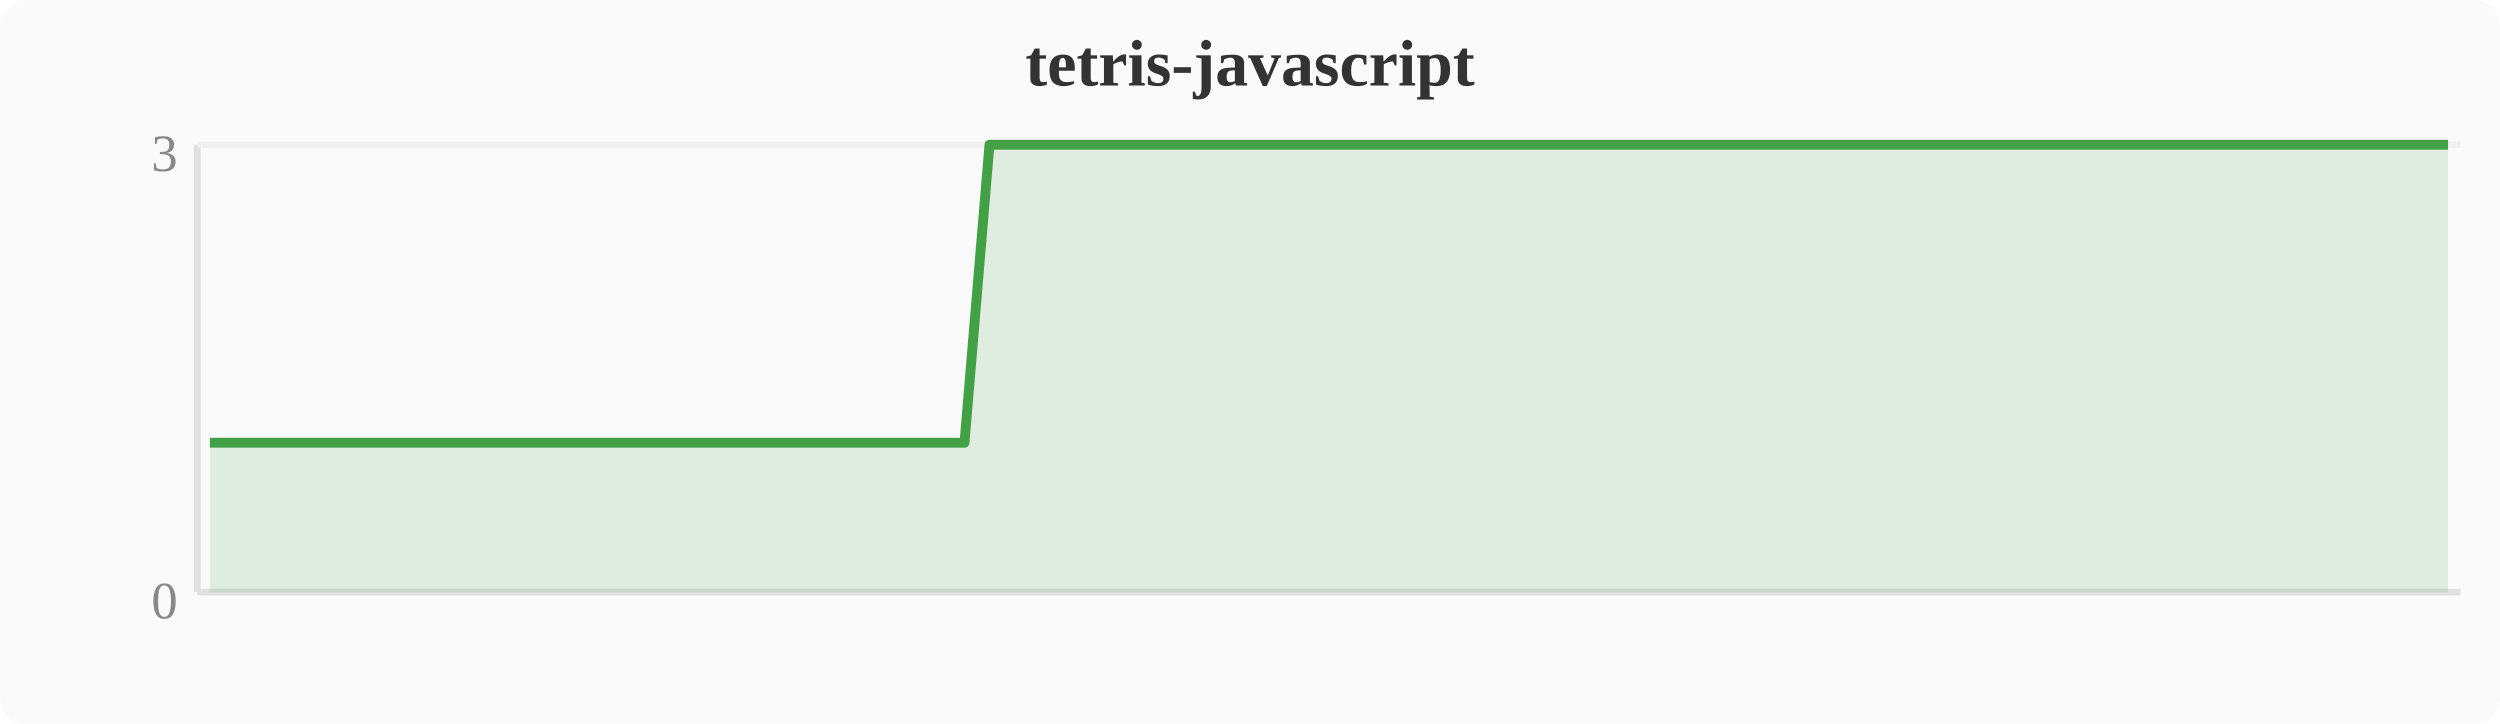
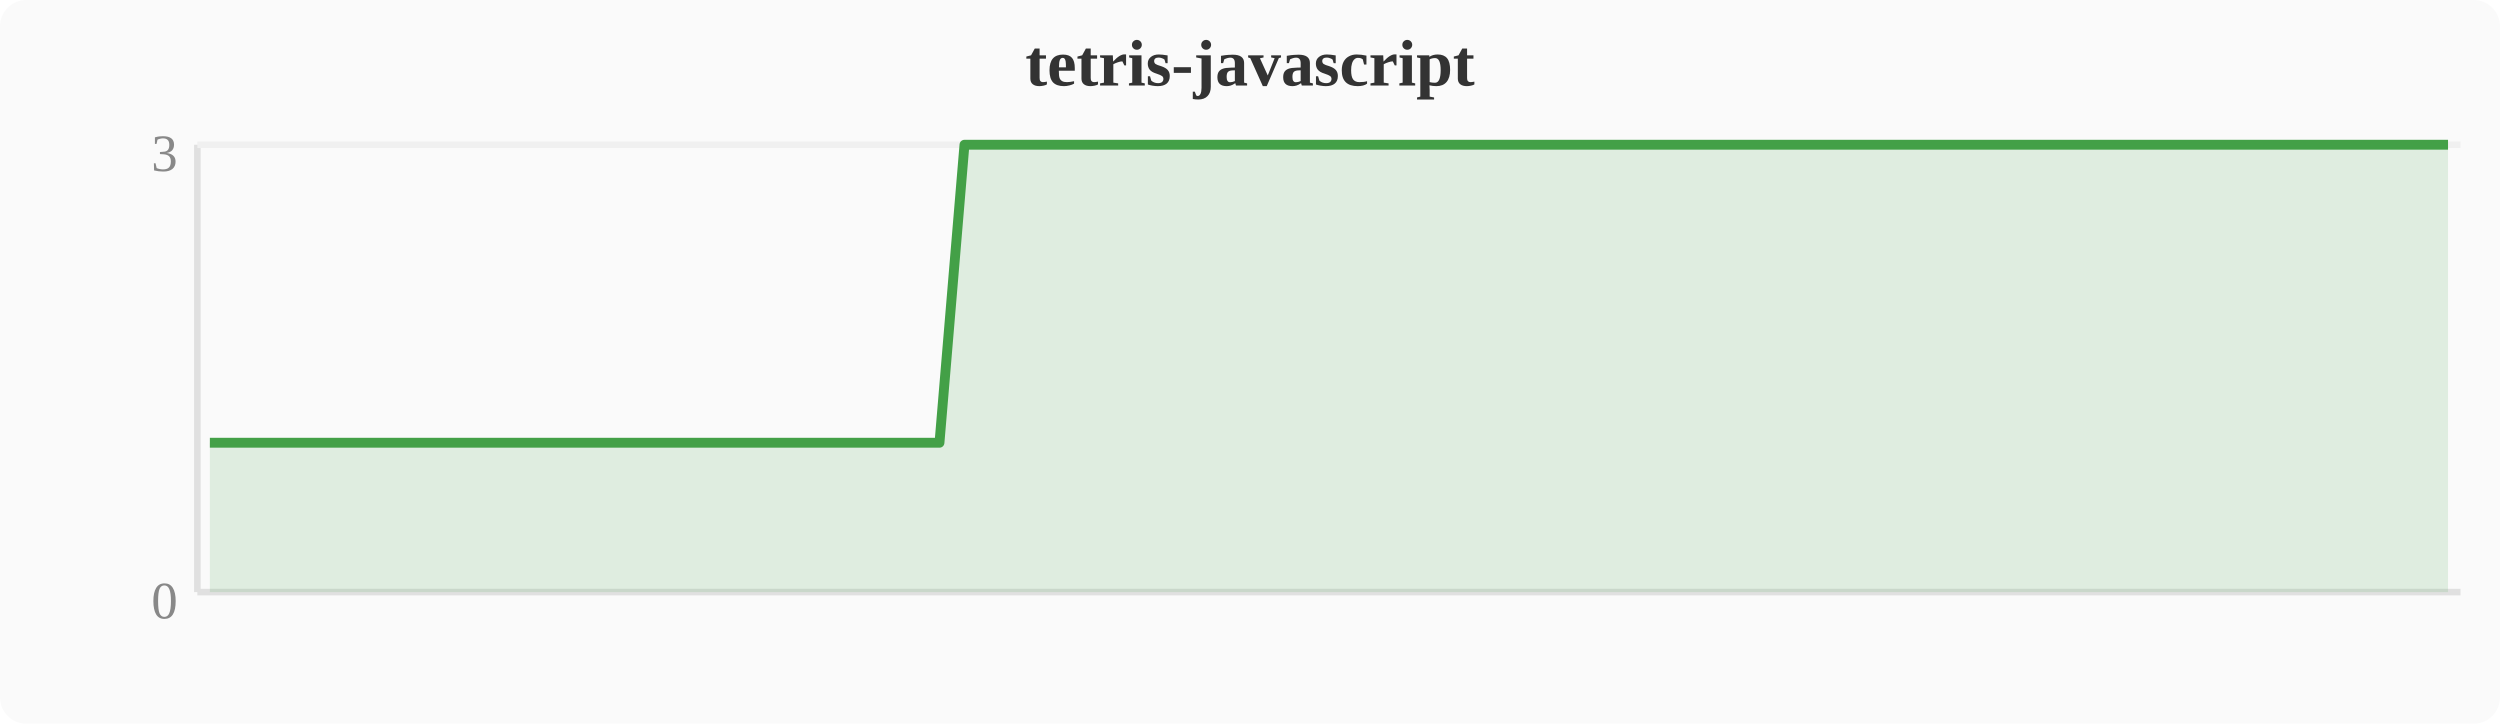
<svg xmlns="http://www.w3.org/2000/svg" width="380" height="110" viewBox="0 0 380 110">
  <rect width="380" height="110" fill="#fafafa" rx="4" />
  <text x="190" y="13" text-anchor="middle" font-size="10" font-weight="bold" fill="#333">tetris-javascript</text>
  <line x1="30" y1="22" x2="30" y2="90" stroke="#e0e0e0" stroke-width="1" />
  <line x1="30" y1="90" x2="374" y2="90" stroke="#e0e0e0" stroke-width="1" />
  <line x1="30" y1="22" x2="374" y2="22" stroke="#f0f0f0" stroke-width="1" />
  <text x="27" y="94" text-anchor="end" font-size="8" fill="#888">0</text>
  <text x="27" y="26" text-anchor="end" font-size="8" fill="#888">3</text>
-   <polygon points="31.9,67.3 35.7,67.3 39.6,67.3 43.4,67.3 47.2,67.3 51.0,67.3 54.8,67.3 58.7,67.3 62.5,67.3 66.3,67.3 70.1,67.3 74.0,67.3 77.8,67.3 81.6,67.3 85.4,67.3 89.2,67.3 93.1,67.3 96.9,67.3 100.7,67.3 104.5,67.3 108.4,67.3 112.2,67.3 116.0,67.3 119.8,67.3 123.6,67.3 127.5,67.3 131.3,67.3 135.1,67.3 138.9,67.3 142.8,67.3 146.6,67.3 150.4,22.0 154.2,22.0 158.0,22.0 161.9,22.0 165.7,22.0 169.5,22.0 173.3,22.0 177.2,22.0 181.0,22.0 184.8,22.0 188.6,22.0 192.4,22.0 196.3,22.0 200.1,22.0 203.9,22.0 207.7,22.0 211.6,22.0 215.4,22.0 219.2,22.0 223.0,22.0 226.8,22.0 230.7,22.0 234.5,22.0 238.3,22.0 242.1,22.0 246.0,22.0 249.8,22.0 253.6,22.0 257.4,22.0 261.2,22.0 265.1,22.0 268.9,22.0 272.7,22.0 276.5,22.0 280.4,22.0 284.2,22.0 288.0,22.0 291.8,22.0 295.6,22.0 299.5,22.0 303.3,22.0 307.1,22.0 310.9,22.0 314.8,22.0 318.6,22.0 322.4,22.0 326.2,22.0 330.0,22.0 333.9,22.0 337.7,22.0 341.5,22.0 345.3,22.0 349.2,22.0 353.0,22.0 356.8,22.0 360.6,22.0 364.4,22.0 368.3,22.0 372.1,22.0 372.1,90 31.9,90" fill="#43a047" opacity="0.15" />
-   <polyline points="31.9,67.3 35.7,67.3 39.6,67.3 43.4,67.3 47.2,67.3 51.0,67.3 54.8,67.3 58.7,67.3 62.5,67.3 66.3,67.3 70.1,67.3 74.0,67.3 77.8,67.3 81.6,67.3 85.4,67.3 89.2,67.3 93.1,67.3 96.9,67.3 100.7,67.3 104.5,67.3 108.4,67.3 112.2,67.3 116.0,67.3 119.8,67.3 123.6,67.3 127.5,67.3 131.3,67.3 135.1,67.3 138.9,67.3 142.8,67.3 146.6,67.3 150.4,22.0 154.2,22.0 158.0,22.0 161.9,22.0 165.7,22.0 169.5,22.0 173.3,22.0 177.2,22.0 181.0,22.0 184.8,22.0 188.6,22.0 192.4,22.0 196.3,22.0 200.1,22.0 203.9,22.0 207.7,22.0 211.6,22.0 215.4,22.0 219.2,22.0 223.0,22.0 226.8,22.0 230.7,22.0 234.5,22.0 238.3,22.0 242.1,22.0 246.0,22.0 249.8,22.0 253.6,22.0 257.4,22.0 261.2,22.0 265.1,22.0 268.9,22.0 272.7,22.0 276.5,22.0 280.4,22.0 284.2,22.0 288.0,22.0 291.8,22.0 295.6,22.0 299.5,22.0 303.3,22.0 307.1,22.0 310.9,22.0 314.8,22.0 318.6,22.0 322.4,22.0 326.2,22.0 330.0,22.0 333.9,22.0 337.7,22.0 341.5,22.0 345.3,22.0 349.2,22.0 353.0,22.0 356.8,22.0 360.6,22.0 364.4,22.0 368.3,22.0 372.1,22.0" fill="none" stroke="#43a047" stroke-width="1.5" stroke-linejoin="round" />
+   <polygon points="31.9,67.3 35.7,67.3 39.6,67.3 43.4,67.3 47.2,67.3 51.0,67.3 54.8,67.3 58.7,67.3 62.5,67.3 66.3,67.3 70.1,67.3 74.0,67.3 77.8,67.3 81.6,67.3 85.4,67.3 89.2,67.3 93.1,67.3 96.9,67.3 100.7,67.3 104.5,67.3 108.4,67.3 112.2,67.3 116.0,67.3 119.8,67.3 123.6,67.3 127.5,67.3 131.3,67.3 135.1,67.3 138.9,67.3 142.8,67.3 146.6,22.0 150.4,22.0 154.2,22.0 158.0,22.0 161.9,22.0 165.7,22.0 169.5,22.0 173.3,22.0 177.2,22.0 181.0,22.0 184.8,22.0 188.6,22.0 192.4,22.0 196.3,22.0 200.1,22.0 203.9,22.0 207.7,22.0 211.6,22.0 215.4,22.0 219.2,22.0 223.0,22.0 226.8,22.0 230.7,22.0 234.5,22.0 238.3,22.0 242.1,22.0 246.0,22.0 249.8,22.0 253.6,22.0 257.4,22.0 261.2,22.0 265.1,22.0 268.9,22.0 272.7,22.0 276.5,22.0 280.4,22.0 284.2,22.0 288.0,22.0 291.8,22.0 295.6,22.0 299.5,22.0 303.3,22.0 307.1,22.0 310.9,22.0 314.8,22.0 318.6,22.0 322.4,22.0 326.2,22.0 330.0,22.0 333.9,22.0 337.7,22.0 341.5,22.0 345.3,22.0 349.2,22.0 353.0,22.0 356.8,22.0 360.6,22.0 364.4,22.0 368.3,22.0 372.1,22.0 372.1,90 31.9,90" fill="#43a047" opacity="0.15" />
+   <polyline points="31.9,67.3 35.7,67.3 39.6,67.3 43.4,67.3 47.2,67.3 51.0,67.3 54.8,67.3 58.7,67.3 62.5,67.3 66.3,67.3 70.1,67.3 74.0,67.3 77.8,67.3 81.6,67.3 85.4,67.3 89.2,67.3 93.1,67.3 96.9,67.3 100.7,67.3 104.5,67.3 108.4,67.3 112.2,67.3 116.0,67.3 119.8,67.3 123.6,67.3 127.5,67.3 131.3,67.3 135.1,67.3 138.9,67.3 142.8,67.3 146.6,22.0 150.4,22.0 154.2,22.0 158.0,22.0 161.9,22.0 165.7,22.0 169.5,22.0 173.3,22.0 177.2,22.0 181.0,22.0 184.8,22.0 188.6,22.0 192.4,22.0 196.3,22.0 200.1,22.0 203.9,22.0 207.7,22.0 211.6,22.0 215.4,22.0 219.2,22.0 223.0,22.0 226.8,22.0 230.7,22.0 234.5,22.0 238.3,22.0 242.1,22.0 246.0,22.0 249.8,22.0 253.6,22.0 257.4,22.0 261.2,22.0 265.1,22.0 268.9,22.0 272.7,22.0 276.5,22.0 280.4,22.0 284.2,22.0 288.0,22.0 291.8,22.0 295.6,22.0 299.5,22.0 303.3,22.0 307.1,22.0 310.9,22.0 314.8,22.0 318.6,22.0 322.4,22.0 326.2,22.0 330.0,22.0 333.9,22.0 337.7,22.0 341.5,22.0 345.3,22.0 349.2,22.0 353.0,22.0 356.8,22.0 360.6,22.0 364.4,22.0 368.3,22.0 372.1,22.0" fill="none" stroke="#43a047" stroke-width="1.5" stroke-linejoin="round" />
</svg>
